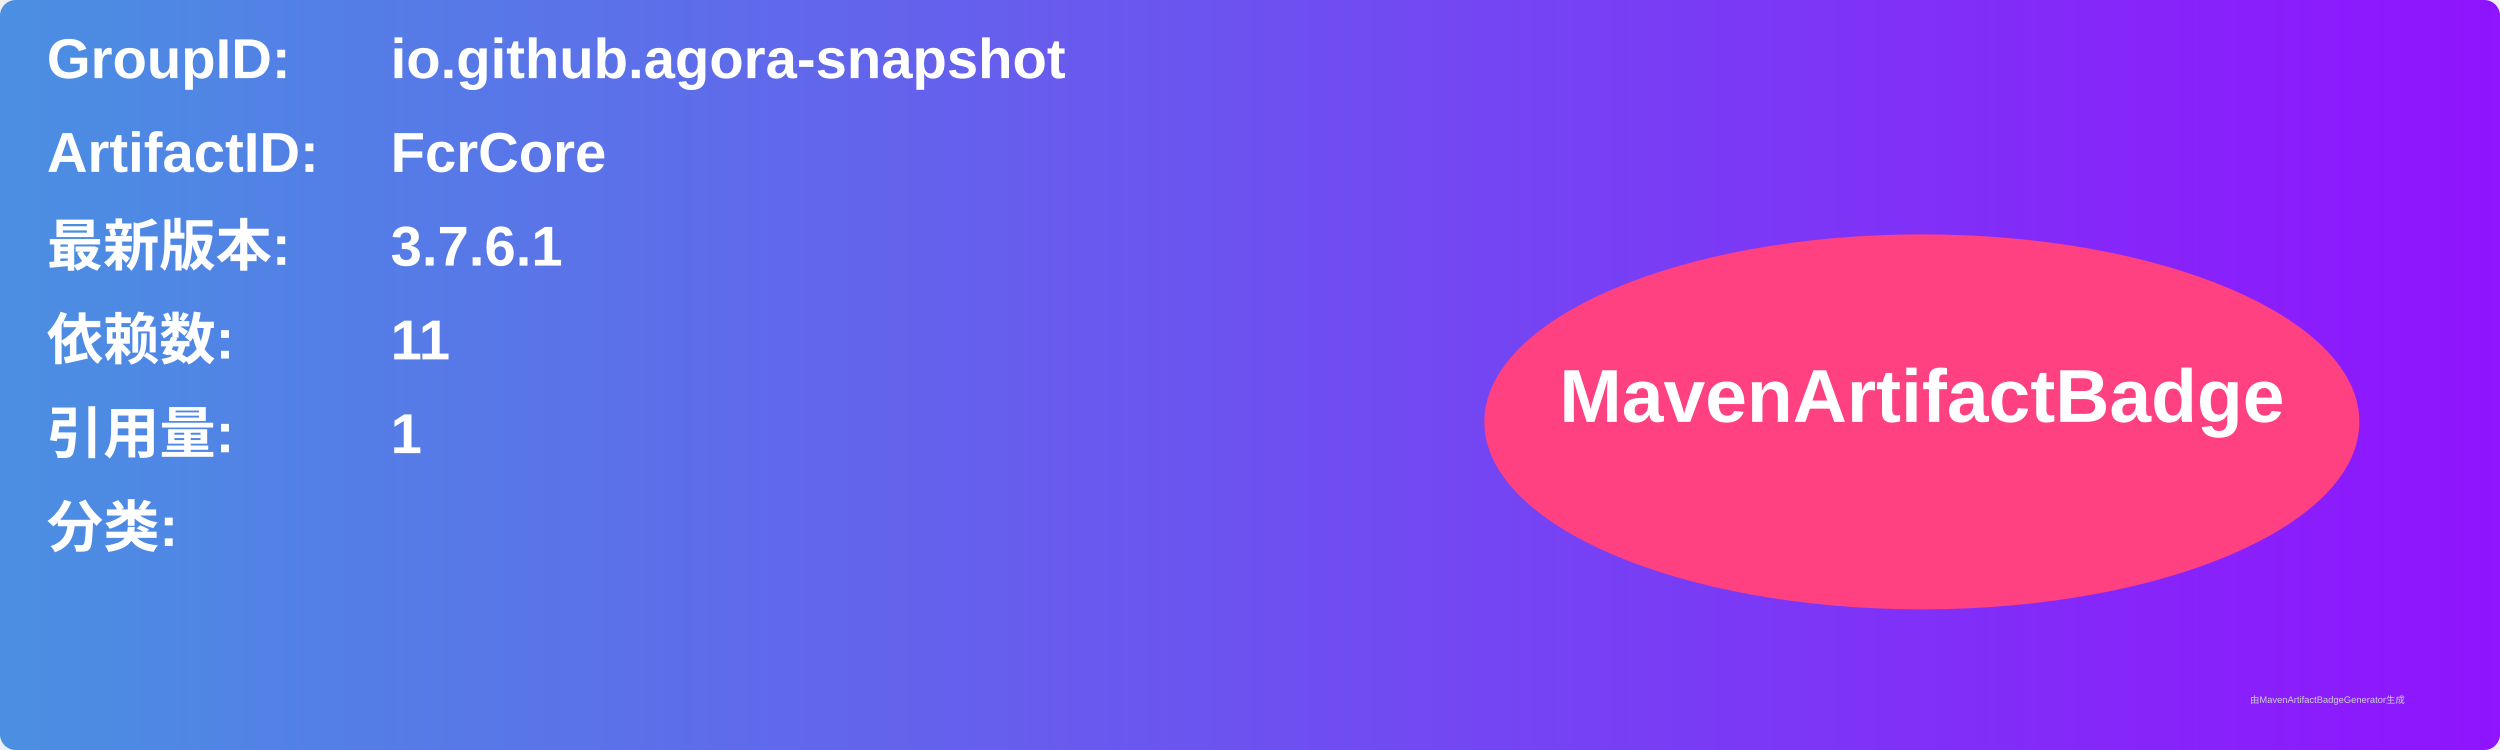
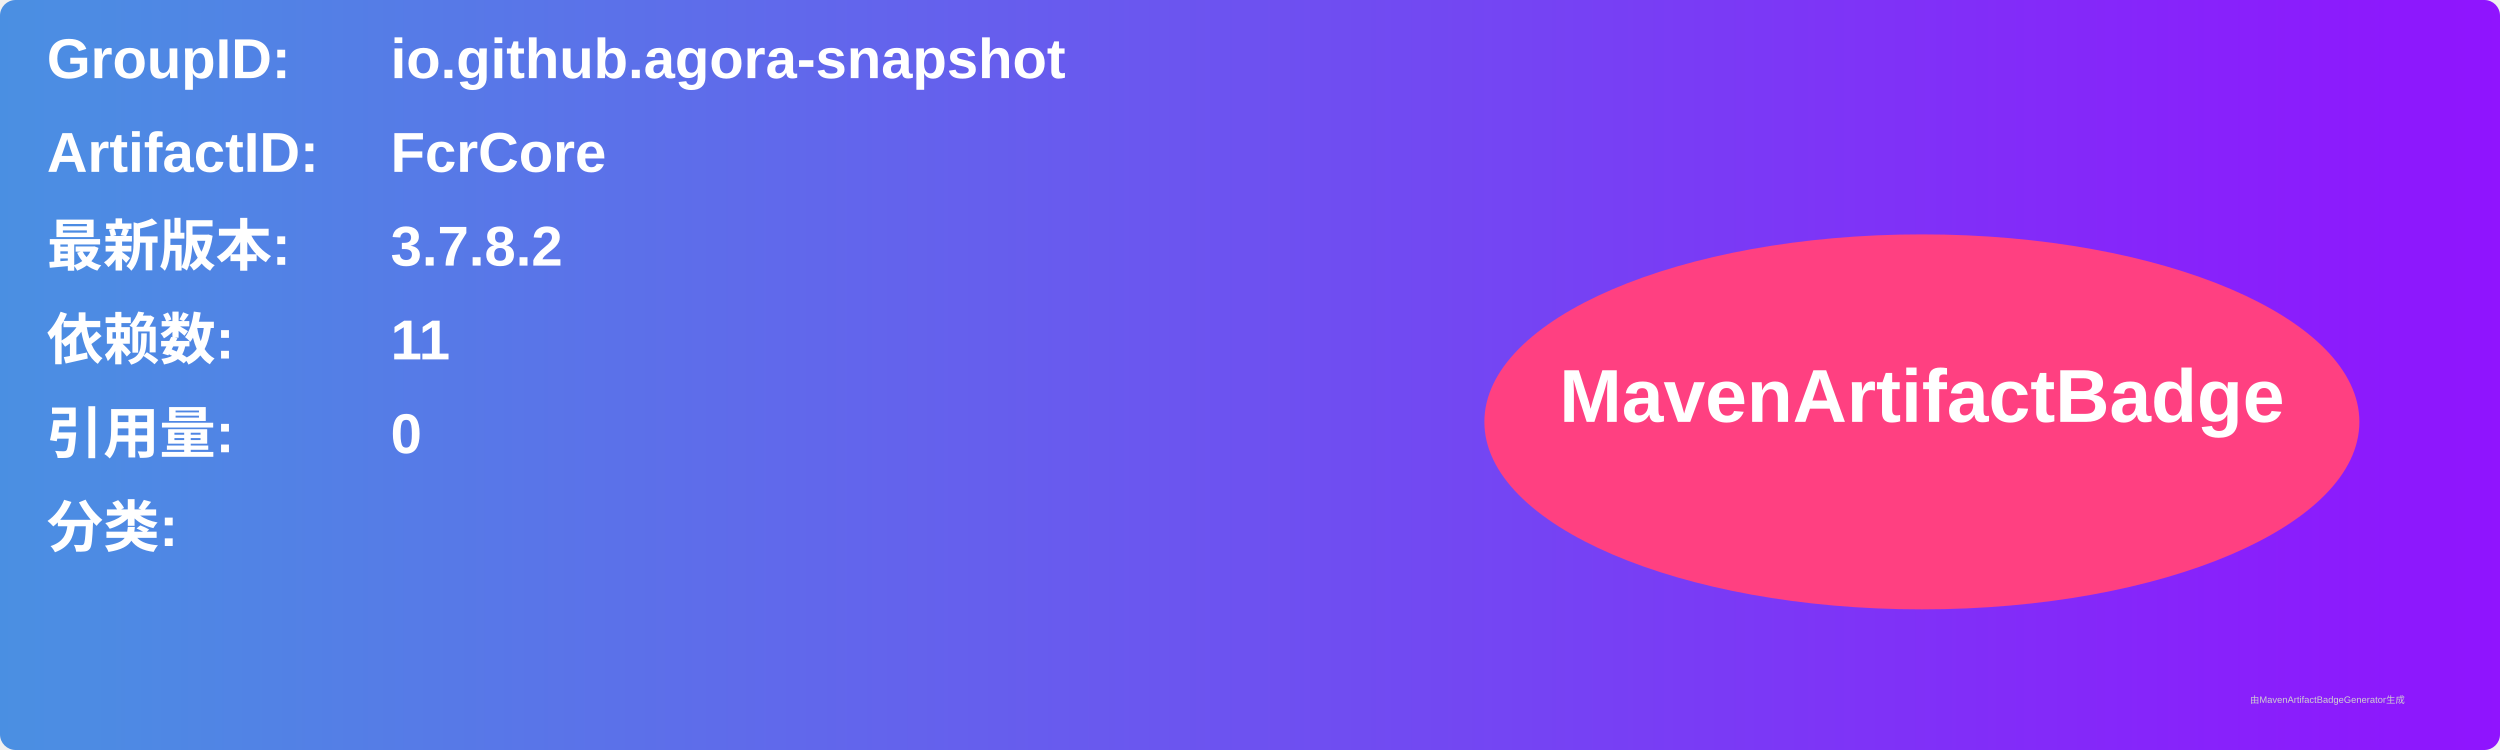
<svg xmlns="http://www.w3.org/2000/svg" width="800" height="240" viewBox="0 0 800 240">
  <linearGradient id="grad" x1="0%" y1="0%" x2="100%" y2="0%">
    <stop offset="0%" stop-color="#4a90e2" />
    <stop offset="100%" stop-color="#9013fe" />
  </linearGradient>
  <rect width="100%" height="100%" rx="5" ry="5" fill="url(#grad)" />
  <g transform="translate(15, 15)">
    <text x="0" y="10" font-family="Arial" font-size="18" fill="white" font-weight="bold" width="260">GroupID:</text>
    <text x="110" y="10" font-family="Arial" font-size="18" fill="white" font-weight="bold" width="460">io.github.agora-snapshot</text>
    <text x="0" y="40" font-family="Arial" font-size="18" fill="white" font-weight="bold" width="260">ArtifactID:</text>
    <text x="110" y="40" font-family="Arial" font-size="18" fill="white" font-weight="bold" width="460">FcrCore</text>
    <text x="0" y="70" font-family="Arial" font-size="18" fill="white" font-weight="bold">最新版本:</text>
    <text x="110" y="70" font-family="Arial" font-size="18" fill="white" font-weight="bold">
-       <tspan font-weight="bold">3.7.6.1</tspan>
+       <tspan font-weight="bold">3.7.8.2</tspan>
    </text>
    <text x="0" y="100" font-family="Arial" font-size="18" fill="white" font-weight="bold">依赖数: </text>
    <text x="110" y="100" font-family="Arial" font-size="18" fill="white">
      <tspan font-weight="bold">11</tspan>
    </text>
    <text x="0" y="130" font-family="Arial" font-size="18" fill="white" font-weight="bold">引用量: </text>
    <text x="110" y="130" font-family="Arial" font-size="18" fill="white">
-       <tspan font-weight="bold">1</tspan>
+       <tspan font-weight="bold">0</tspan>
    </text>
    <text x="0" y="160" font-family="Arial" font-size="18" fill="white" font-weight="bold">分类:</text>
    <text x="10" y="190" font-family="Arial" font-size="10" fill="white">
      <tspan font-weight="bold" />
    </text>
    <ellipse cx="600" cy="120" rx="140" ry="60" fill="#ff4081" />
    <text x="600" y="120" text-anchor="middle" font-family="Arial" font-size="24" fill="white" font-weight="bold">MavenArtifactBadge</text>
  </g>
  <text x="720" y="225" font-family="Arial" font-size="3" fill="#d0d0d0">由MavenArtifactBadgeGenerator生成</text>
</svg>
